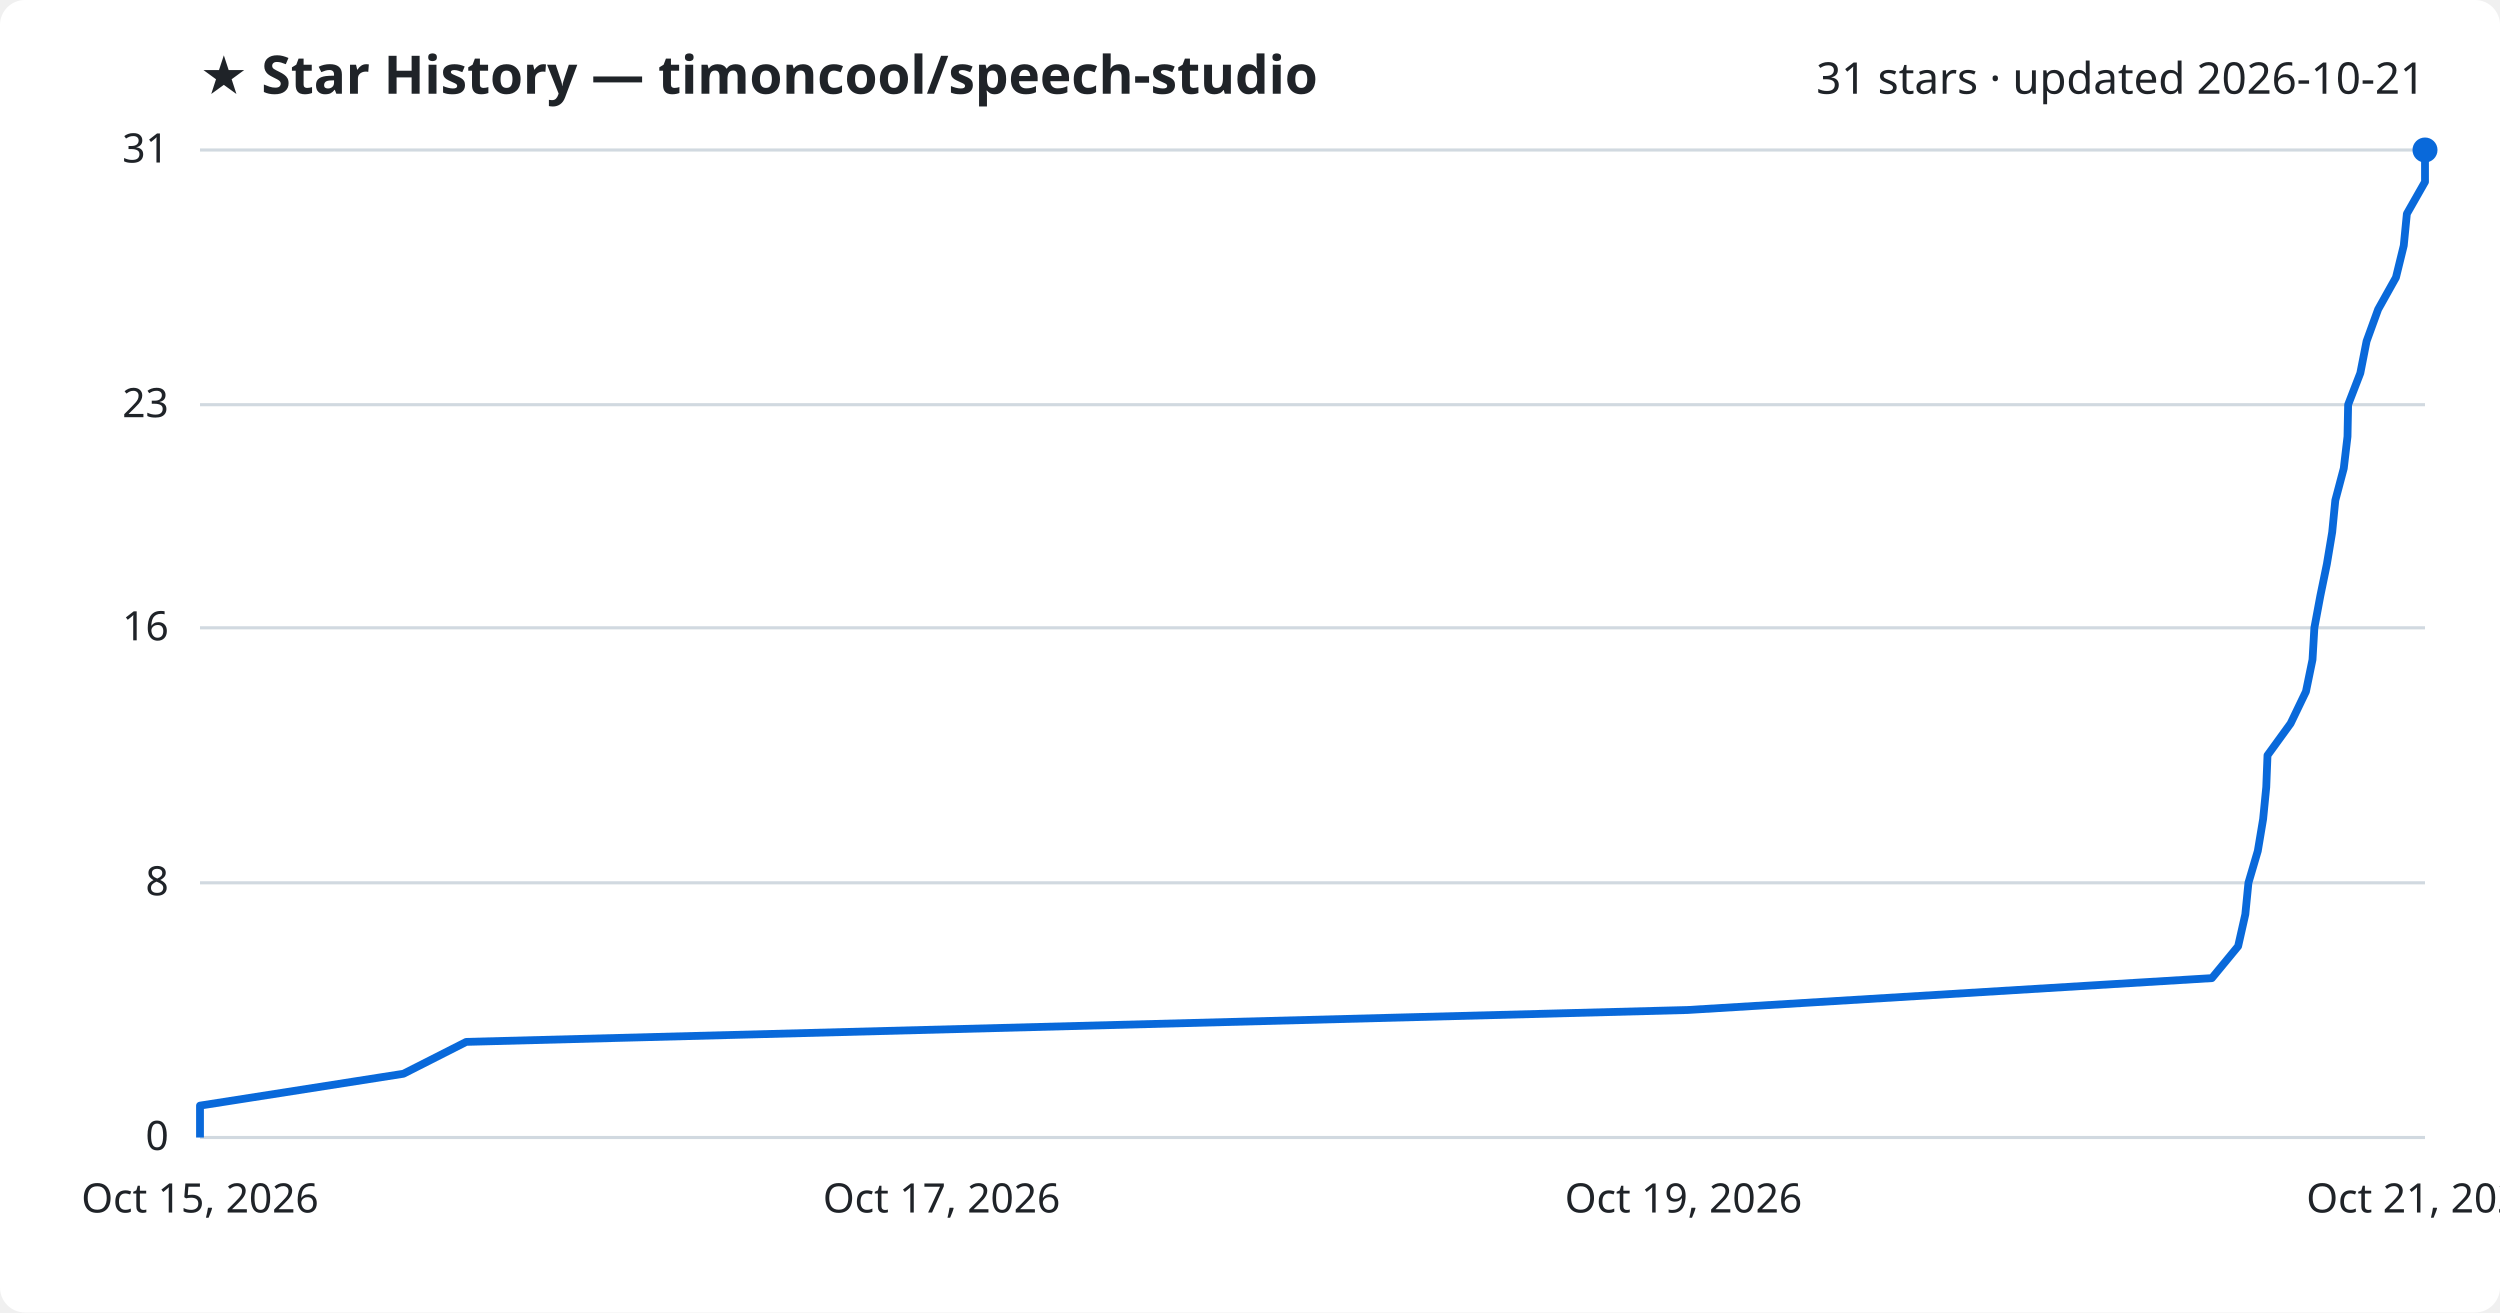
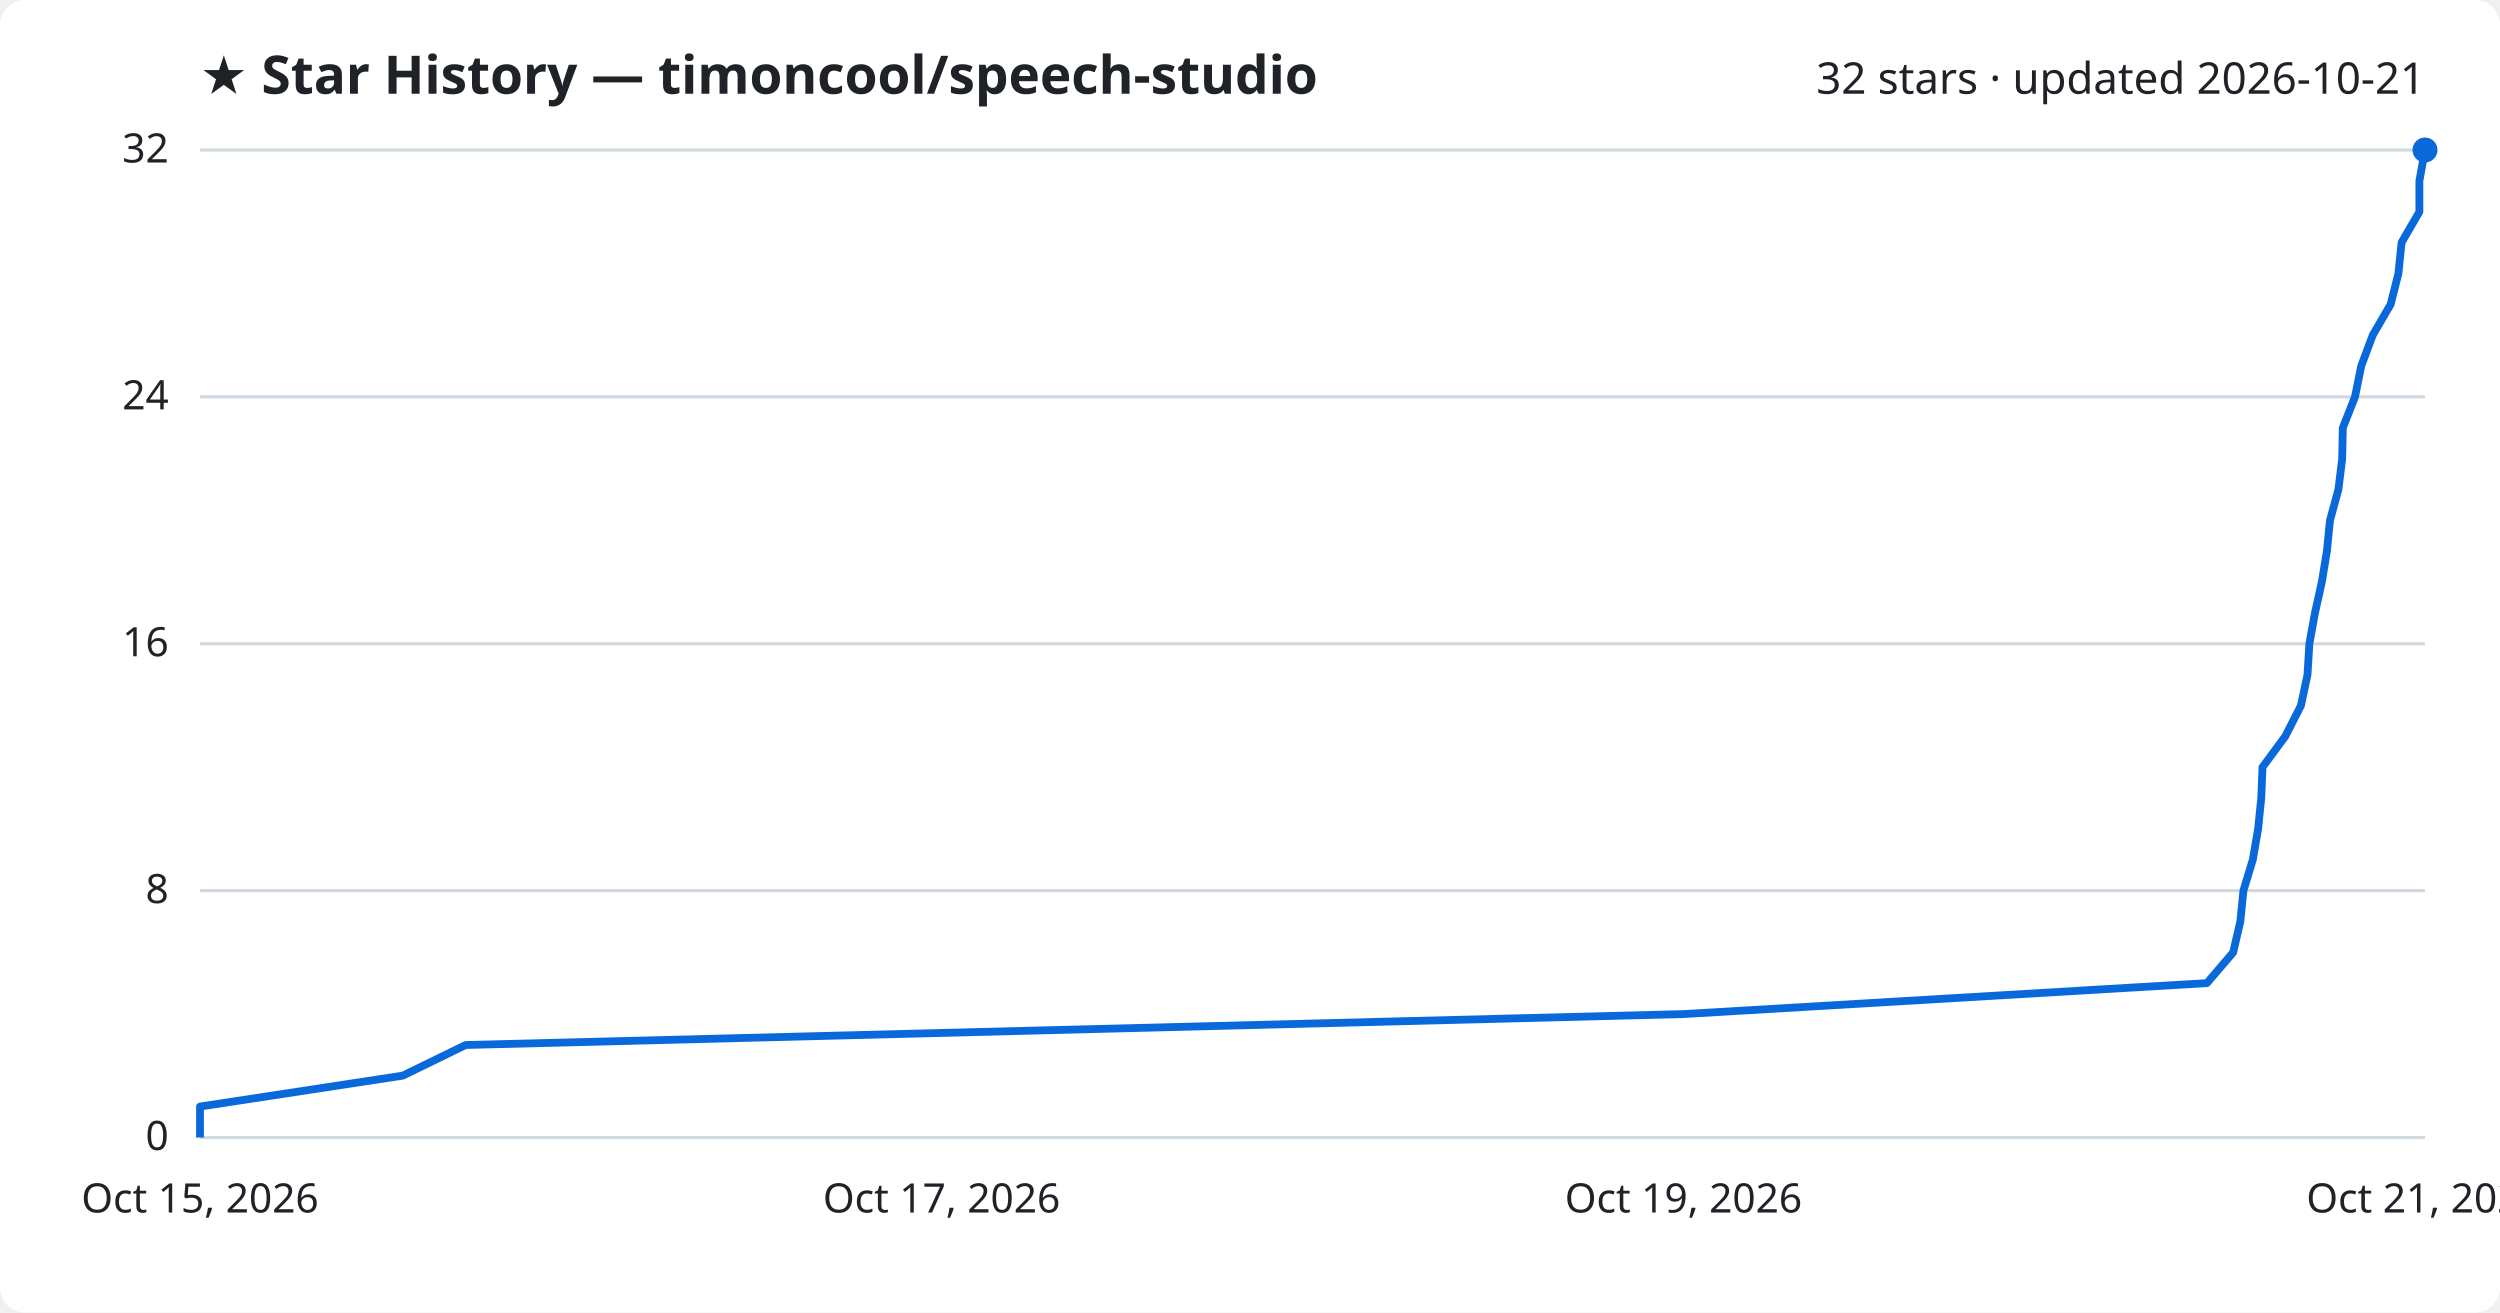
<svg xmlns="http://www.w3.org/2000/svg" viewBox="0 0 800 420" font-family="Segoe UI, sans-serif">
  <rect width="800" height="420" fill="#ffffff" rx="8" />
  <text x="64" y="30" fill="#1f2328" font-size="17" font-weight="700">★ Star History — timoncool/speech-studio</text>
-   <text x="776" y="30" fill="#1f2328" font-size="14" text-anchor="end">31 stars · updated 2026-10-21</text>
+   <text x="776" y="30" fill="#1f2328" font-size="14" text-anchor="end">32 stars · updated 2026-10-21</text>
  <line x1="64" y1="364.0" x2="776" y2="364.0" stroke="#d1d9e0" stroke-width="1" />
  <text x="54" y="368.0" fill="#1f2328" font-size="13" text-anchor="end">0</text>
-   <line x1="64" y1="282.5" x2="776" y2="282.5" stroke="#d1d9e0" stroke-width="1" />
-   <text x="54" y="286.5" fill="#1f2328" font-size="13" text-anchor="end">8</text>
-   <line x1="64" y1="200.9" x2="776" y2="200.9" stroke="#d1d9e0" stroke-width="1" />
-   <text x="54" y="204.9" fill="#1f2328" font-size="13" text-anchor="end">16</text>
-   <line x1="64" y1="129.5" x2="776" y2="129.5" stroke="#d1d9e0" stroke-width="1" />
-   <text x="54" y="133.5" fill="#1f2328" font-size="13" text-anchor="end">23</text>
+   <line x1="64" y1="285.0" x2="776" y2="285.0" stroke="#d1d9e0" stroke-width="1" />
+   <text x="54" y="289.0" fill="#1f2328" font-size="13" text-anchor="end">8</text>
+   <line x1="64" y1="206.0" x2="776" y2="206.0" stroke="#d1d9e0" stroke-width="1" />
+   <text x="54" y="210.0" fill="#1f2328" font-size="13" text-anchor="end">16</text>
+   <line x1="64" y1="127.0" x2="776" y2="127.0" stroke="#d1d9e0" stroke-width="1" />
+   <text x="54" y="131.0" fill="#1f2328" font-size="13" text-anchor="end">24</text>
  <line x1="64" y1="48.0" x2="776" y2="48.0" stroke="#d1d9e0" stroke-width="1" />
-   <text x="54" y="52.0" fill="#1f2328" font-size="13" text-anchor="end">31</text>
-   <path d="M64.0,364.0 L64.0,353.8 L129.1,343.6 L149.2,333.4 L540.0,323.2 L707.8,313.0 L716.2,302.8 L718.5,292.6 L719.5,282.5 L722.5,272.3 L724.2,262.1 L725.2,251.9 L725.6,241.7 L733.0,231.5 L737.9,221.3 L740.0,211.1 L740.6,200.9 L742.5,190.7 L744.6,180.5 L746.3,170.3 L747.3,160.1 L750.0,149.9 L751.2,139.7 L751.4,129.5 L755.3,119.4 L757.3,109.2 L761.0,99.0 L766.7,88.8 L769.2,78.6 L770.2,68.4 L776.0,58.2 L776.0,48.0 L776.0,48.0" fill="none" stroke="#0969da" stroke-width="2.5" stroke-linejoin="round" />
+   <text x="54" y="52.0" fill="#1f2328" font-size="13" text-anchor="end">32</text>
+   <path d="M64.0,364.0 L64.0,354.1 L128.9,344.2 L149.0,334.4 L538.8,324.5 L706.2,314.6 L714.6,304.8 L716.9,294.9 L717.9,285.0 L720.9,275.1 L722.6,265.2 L723.6,255.4 L724.0,245.5 L731.3,235.6 L736.3,225.8 L738.4,215.9 L739.0,206.0 L740.8,196.1 L743.0,186.2 L744.6,176.4 L745.6,166.5 L748.3,156.6 L749.5,146.8 L749.7,136.9 L753.6,127.0 L755.6,117.1 L759.3,107.2 L765.0,97.4 L767.5,87.5 L768.5,77.6 L774.2,67.8 L774.2,57.9 L776.0,48.0 L776.0,48.0" fill="none" stroke="#0969da" stroke-width="2.5" stroke-linejoin="round" />
  <circle cx="776.0" cy="48.0" r="4" fill="#0969da" />
  <text x="64.0" y="388" fill="#1f2328" font-size="13" text-anchor="middle">Oct 15, 2026</text>
  <text x="301.3" y="388" fill="#1f2328" font-size="13" text-anchor="middle">Oct 17, 2026</text>
  <text x="538.7" y="388" fill="#1f2328" font-size="13" text-anchor="middle">Oct 19, 2026</text>
  <text x="776.0" y="388" fill="#1f2328" font-size="13" text-anchor="middle">Oct 21, 2026</text>
</svg>
